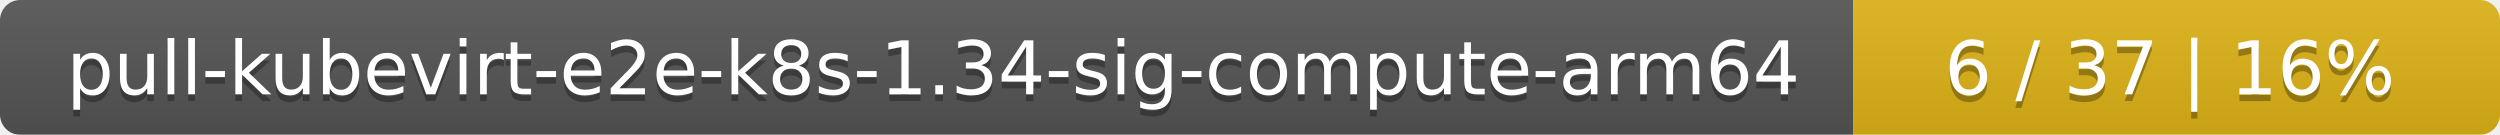
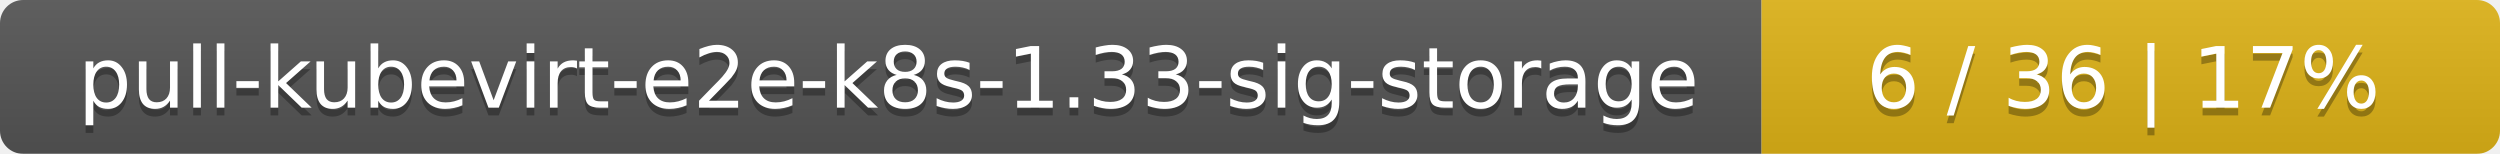
- <svg xmlns="http://www.w3.org/2000/svg" width="371" height="20">
+ <svg xmlns="http://www.w3.org/2000/svg" width="325" height="20">
  <linearGradient id="smooth" x2="0" y2="100%">
    <stop offset="0" stop-color="#bbb" stop-opacity=".1" />
    <stop offset="1" stop-opacity=".1" />
  </linearGradient>
  <mask id="round">
-     <rect width="371" height="20" rx="3" fill="#fff" />
+     <rect width="325" height="20" rx="3" fill="#fff" />
  </mask>
  <g mask="url(#round)">
-     <rect width="275" height="20" fill="#555" />
-     <rect x="275" width="96" height="20" fill="#dfb317" />
-     <rect width="371" height="20" fill="url(#smooth)" />
+     <rect width="229" height="20" fill="#555" />
+     <rect x="229" width="96" height="20" fill="#dfb317" />
+     <rect width="325" height="20" fill="url(#smooth)" />
  </g>
  <g fill="#fff" text-anchor="middle" font-family="DejaVu Sans,Verdana,Geneva,sans-serif" font-size="11">
-     <text x="138.5" y="15" fill="#010101" fill-opacity=".3">pull-kubevirt-e2e-k8s-1.34-sig-compute-arm64</text>
-     <text x="138.5" y="14">pull-kubevirt-e2e-k8s-1.34-sig-compute-arm64</text>
-     <text x="322" y="15" fill="#010101" fill-opacity=".3">6 / 37    |    16%</text>
-     <text x="322" y="14">6 / 37    |    16%</text>
+     <text x="115.5" y="15" fill="#010101" fill-opacity=".3">pull-kubevirt-e2e-k8s-1.33-sig-storage</text>
+     <text x="115.5" y="14">pull-kubevirt-e2e-k8s-1.33-sig-storage</text>
+     <text x="276" y="15" fill="#010101" fill-opacity=".3">6 / 36    |    17%</text>
+     <text x="276" y="14">6 / 36    |    17%</text>
  </g>
</svg>
